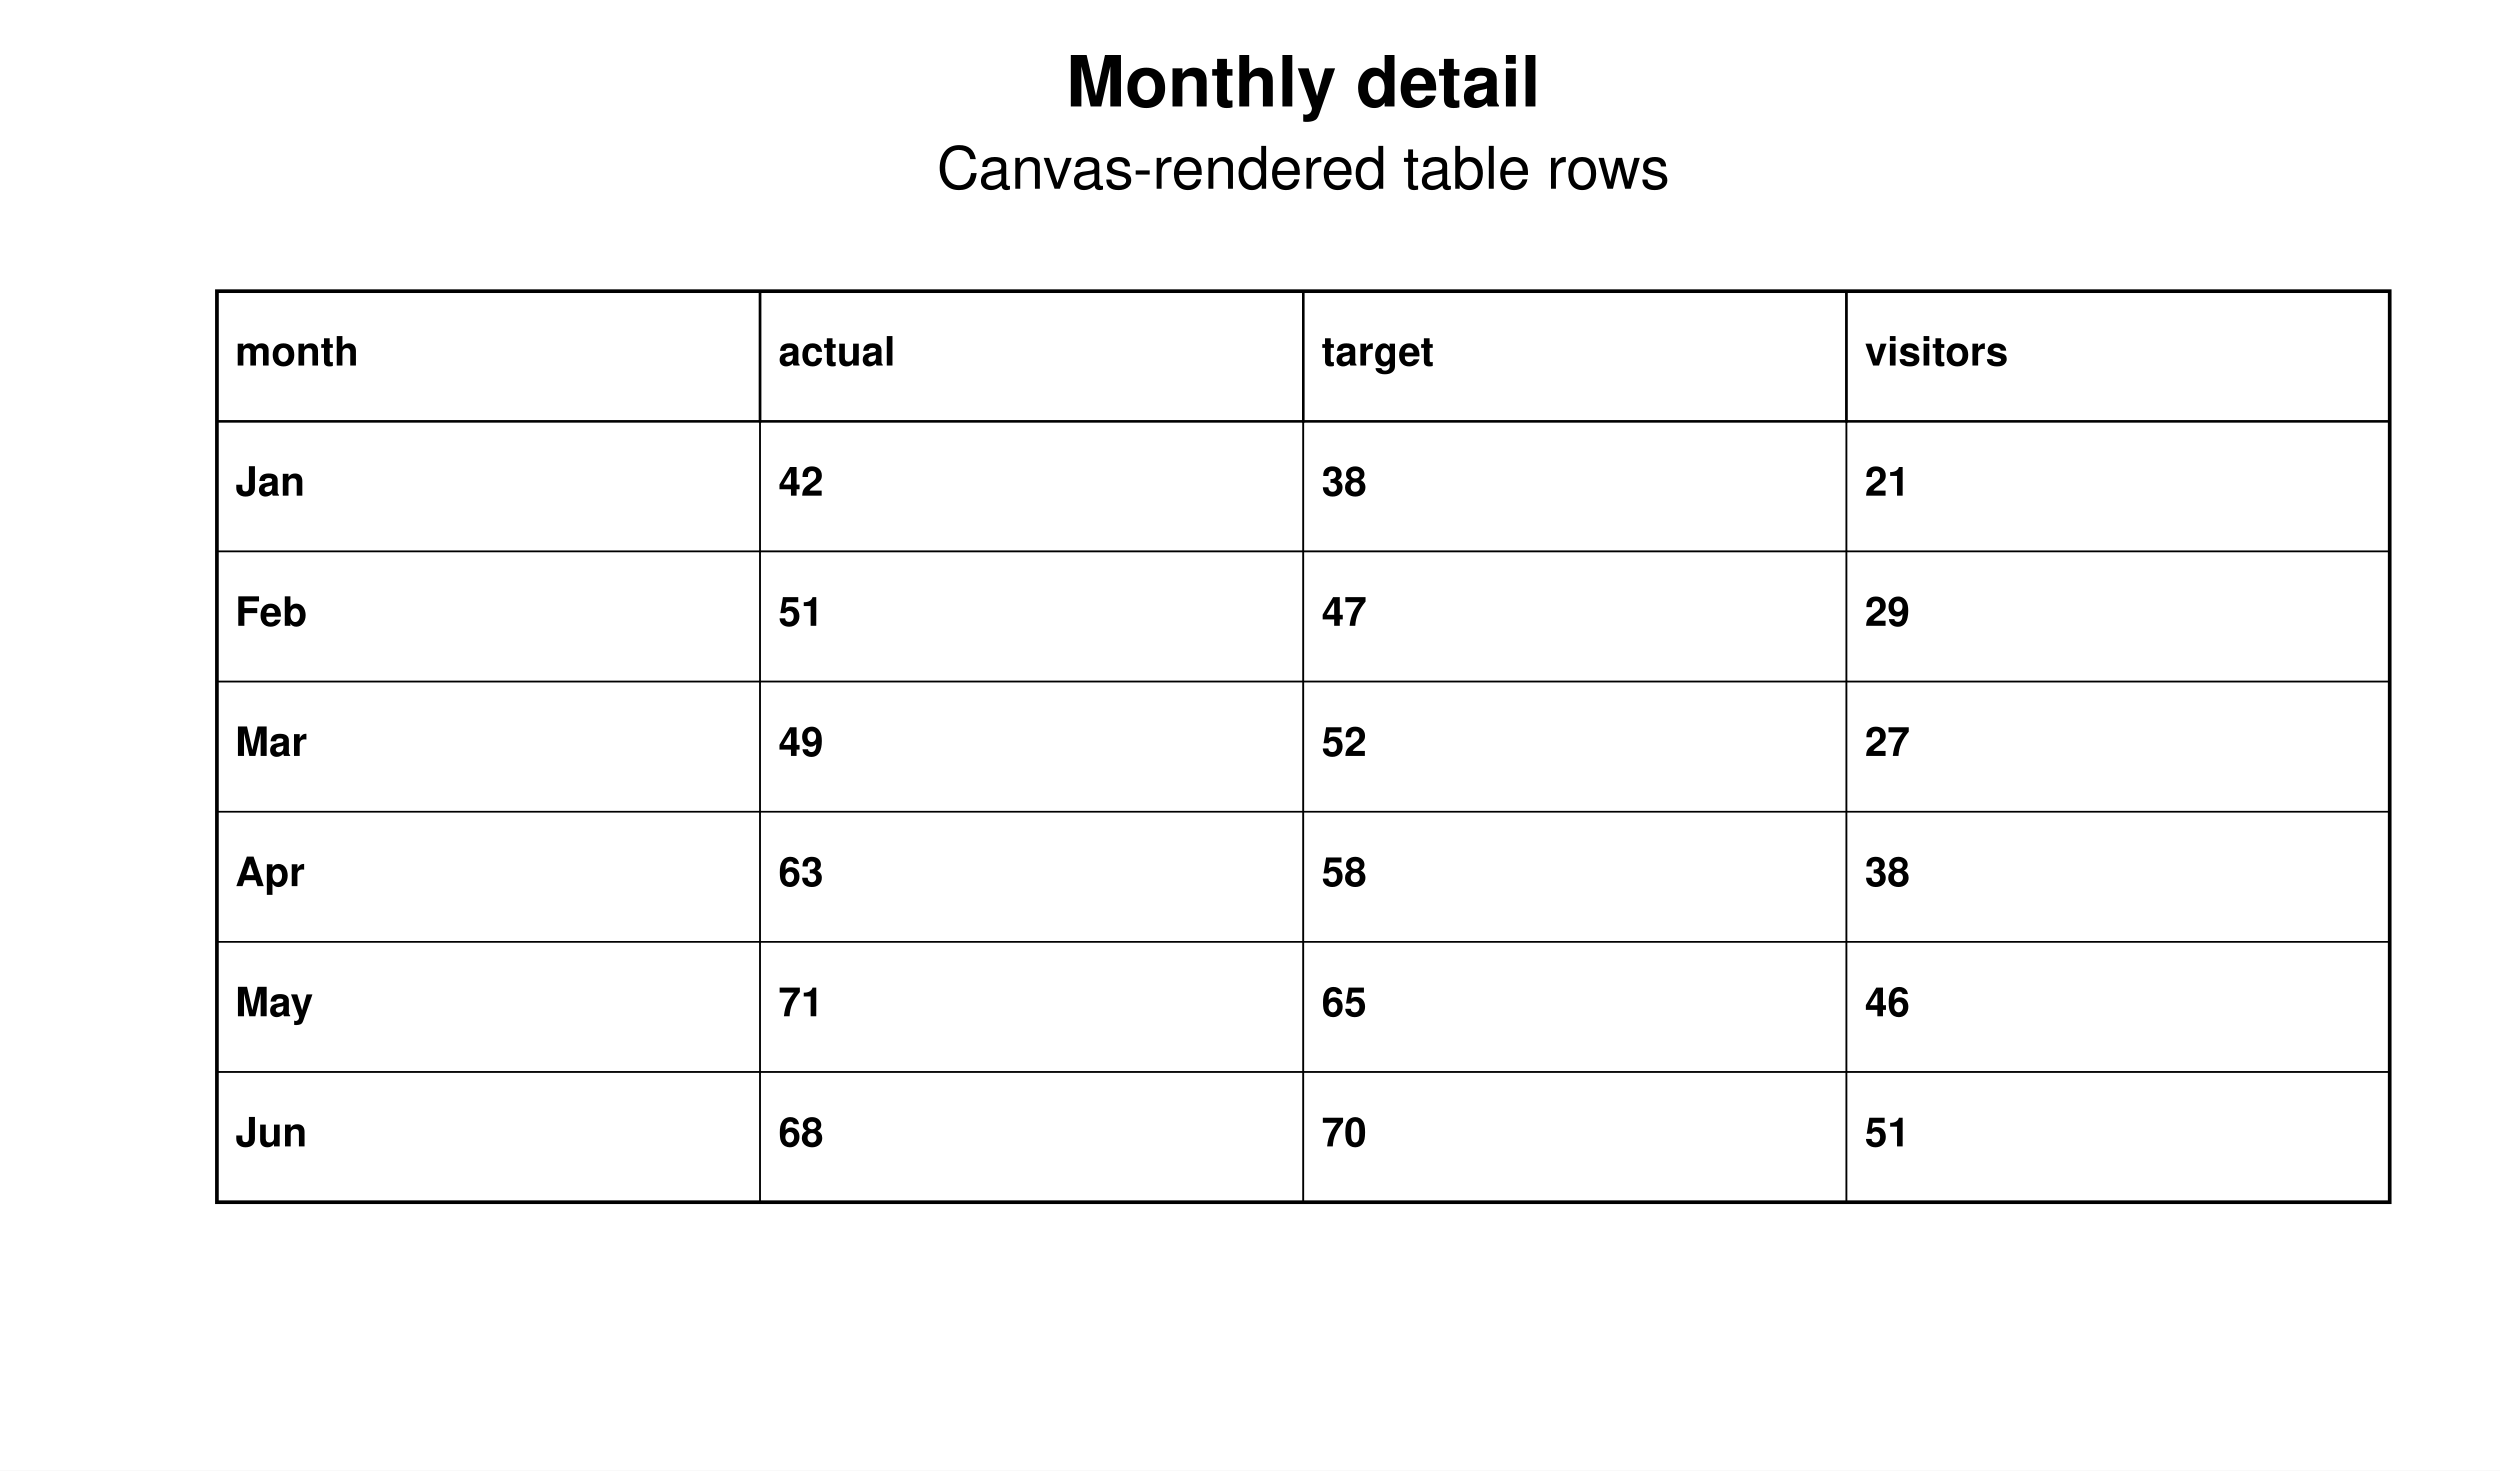
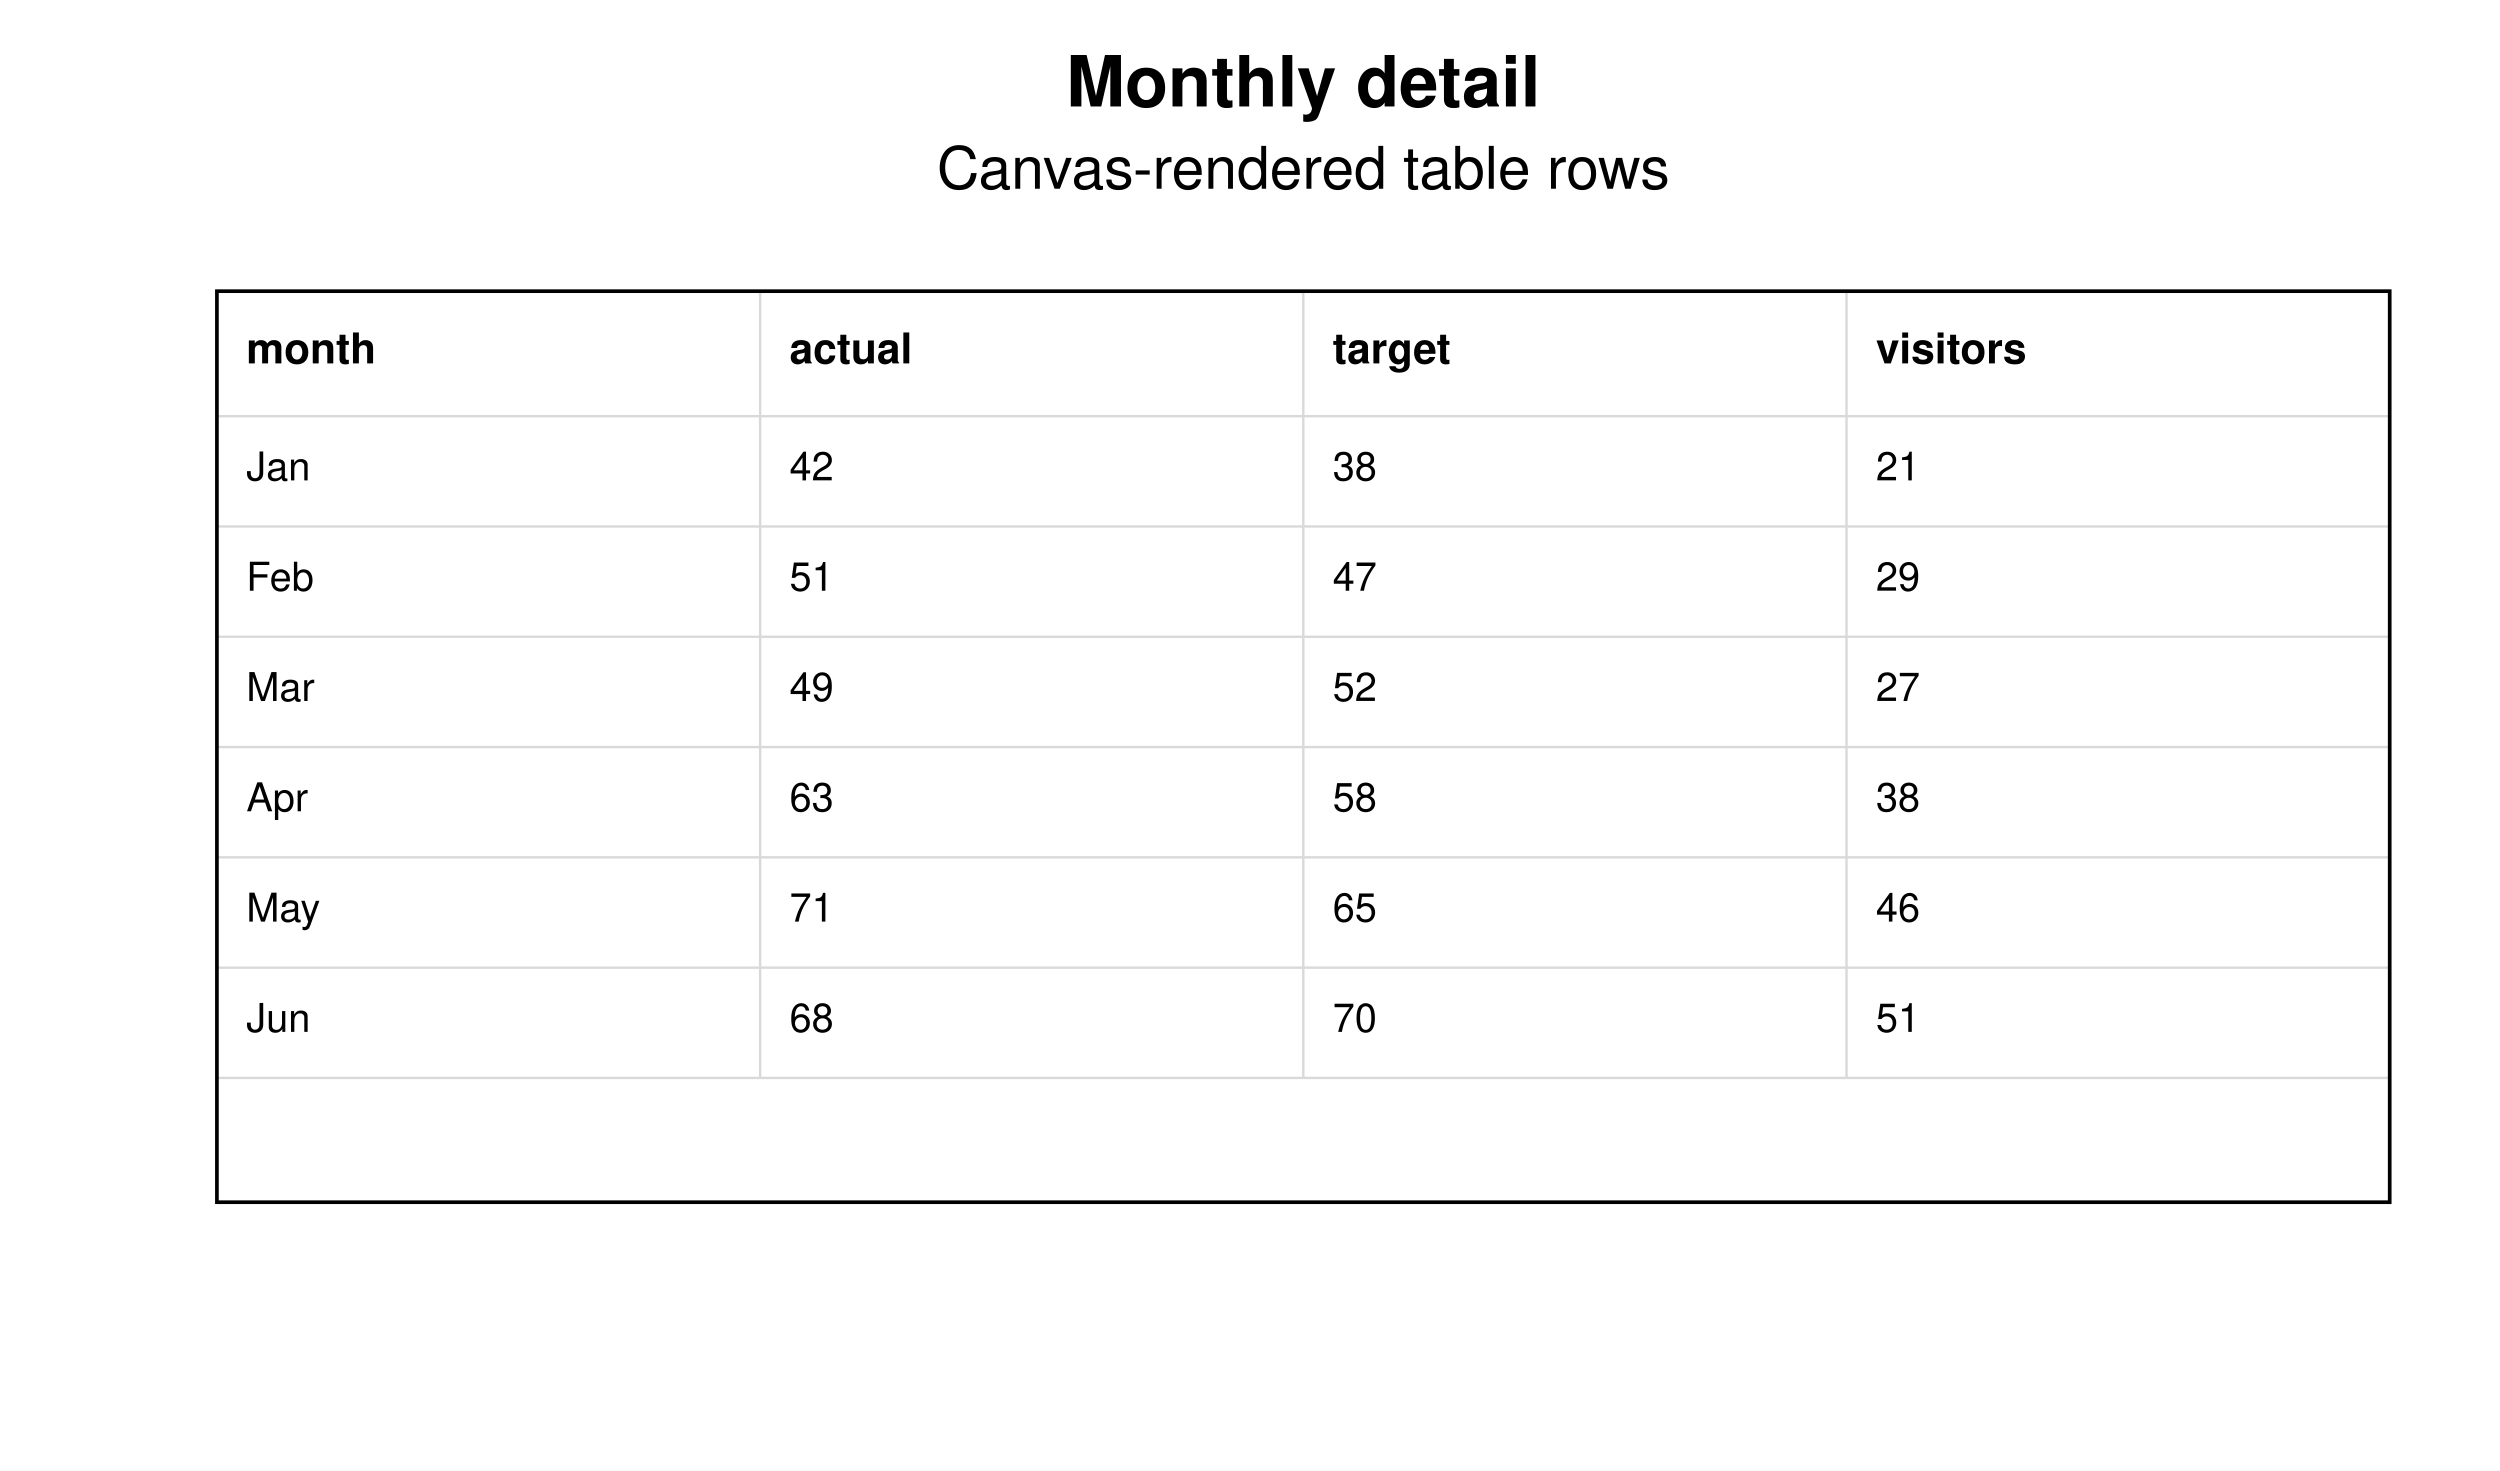
<svg xmlns="http://www.w3.org/2000/svg" width="680" height="400" viewBox="0 0 680 400" role="img" aria-labelledby="title description">
  <defs>
    <clipPath id="clip-1">
      <rect x="59" y="79.2" width="591" height="247.8" />
    </clipPath>
  </defs>
  <rect width="100%" height="100%" fill="#FFFFFF" />
  <g data-scene-node="scene:root">
    <rect data-scene-node="chart:panel" x="59" y="79.2" width="591" height="247.8" rx="0" fill="#FFFFFF" />
    <g data-scene-node="layer-0:group" clip-path="url(#clip-1)">
-       <rect data-scene-node="layer-0:table-cell:0:0" x="59" y="114.6" width="147.75" height="35.4" rx="0" fill="#FFFFFF" stroke="#000000" stroke-width="0.45" />
-       <rect data-scene-node="layer-0:table-cell:0:1" x="206.75" y="114.6" width="147.75" height="35.4" rx="0" fill="#FFFFFF" stroke="#000000" stroke-width="0.45" />
-       <rect data-scene-node="layer-0:table-cell:0:2" x="354.5" y="114.6" width="147.75" height="35.4" rx="0" fill="#FFFFFF" stroke="#000000" stroke-width="0.45" />
-       <rect data-scene-node="layer-0:table-cell:0:3" x="502.25" y="114.6" width="147.75" height="35.4" rx="0" fill="#FFFFFF" stroke="#000000" stroke-width="0.45" />
-       <rect data-scene-node="layer-0:table-cell:1:0" x="59" y="150" width="147.75" height="35.4" rx="0" fill="#FFFFFF" stroke="#000000" stroke-width="0.45" />
-       <rect data-scene-node="layer-0:table-cell:1:1" x="206.75" y="150" width="147.75" height="35.4" rx="0" fill="#FFFFFF" stroke="#000000" stroke-width="0.45" />
-       <rect data-scene-node="layer-0:table-cell:1:2" x="354.5" y="150" width="147.75" height="35.4" rx="0" fill="#FFFFFF" stroke="#000000" stroke-width="0.45" />
-       <rect data-scene-node="layer-0:table-cell:1:3" x="502.25" y="150" width="147.75" height="35.4" rx="0" fill="#FFFFFF" stroke="#000000" stroke-width="0.45" />
-       <rect data-scene-node="layer-0:table-cell:2:0" x="59" y="185.4" width="147.75" height="35.4" rx="0" fill="#FFFFFF" stroke="#000000" stroke-width="0.45" />
-       <rect data-scene-node="layer-0:table-cell:2:1" x="206.75" y="185.4" width="147.75" height="35.4" rx="0" fill="#FFFFFF" stroke="#000000" stroke-width="0.45" />
-       <rect data-scene-node="layer-0:table-cell:2:2" x="354.5" y="185.4" width="147.75" height="35.4" rx="0" fill="#FFFFFF" stroke="#000000" stroke-width="0.45" />
-       <rect data-scene-node="layer-0:table-cell:2:3" x="502.25" y="185.4" width="147.75" height="35.4" rx="0" fill="#FFFFFF" stroke="#000000" stroke-width="0.45" />
-       <rect data-scene-node="layer-0:table-cell:3:0" x="59" y="220.8" width="147.75" height="35.4" rx="0" fill="#FFFFFF" stroke="#000000" stroke-width="0.45" />
-       <rect data-scene-node="layer-0:table-cell:3:1" x="206.75" y="220.8" width="147.75" height="35.4" rx="0" fill="#FFFFFF" stroke="#000000" stroke-width="0.45" />
-       <rect data-scene-node="layer-0:table-cell:3:2" x="354.5" y="220.8" width="147.75" height="35.4" rx="0" fill="#FFFFFF" stroke="#000000" stroke-width="0.45" />
-       <rect data-scene-node="layer-0:table-cell:3:3" x="502.25" y="220.8" width="147.75" height="35.4" rx="0" fill="#FFFFFF" stroke="#000000" stroke-width="0.45" />
-       <rect data-scene-node="layer-0:table-cell:4:0" x="59" y="256.2" width="147.75" height="35.4" rx="0" fill="#FFFFFF" stroke="#000000" stroke-width="0.45" />
-       <rect data-scene-node="layer-0:table-cell:4:1" x="206.75" y="256.2" width="147.75" height="35.4" rx="0" fill="#FFFFFF" stroke="#000000" stroke-width="0.45" />
-       <rect data-scene-node="layer-0:table-cell:4:2" x="354.5" y="256.2" width="147.75" height="35.4" rx="0" fill="#FFFFFF" stroke="#000000" stroke-width="0.45" />
-       <rect data-scene-node="layer-0:table-cell:4:3" x="502.25" y="256.2" width="147.75" height="35.4" rx="0" fill="#FFFFFF" stroke="#000000" stroke-width="0.45" />
-       <rect data-scene-node="layer-0:table-cell:5:0" x="59" y="291.6" width="147.75" height="35.4" rx="0" fill="#FFFFFF" stroke="#000000" stroke-width="0.45" />
-       <rect data-scene-node="layer-0:table-cell:5:1" x="206.75" y="291.6" width="147.75" height="35.4" rx="0" fill="#FFFFFF" stroke="#000000" stroke-width="0.45" />
-       <rect data-scene-node="layer-0:table-cell:5:2" x="354.5" y="291.6" width="147.75" height="35.4" rx="0" fill="#FFFFFF" stroke="#000000" stroke-width="0.45" />
-       <rect data-scene-node="layer-0:table-cell:5:3" x="502.25" y="291.6" width="147.75" height="35.4" rx="0" fill="#FFFFFF" stroke="#000000" stroke-width="0.45" />
-       <rect data-scene-node="layer-0:table-header:0" x="59" y="79.2" width="147.75" height="35.4" rx="0" fill="#FFFFFF" stroke="#000000" stroke-width="0.7" />
-       <rect data-scene-node="layer-0:table-header:1" x="206.75" y="79.2" width="147.75" height="35.4" rx="0" fill="#FFFFFF" stroke="#000000" stroke-width="0.7" />
-       <rect data-scene-node="layer-0:table-header:2" x="354.5" y="79.2" width="147.75" height="35.4" rx="0" fill="#FFFFFF" stroke="#000000" stroke-width="0.7" />
-       <rect data-scene-node="layer-0:table-header:3" x="502.25" y="79.2" width="147.75" height="35.4" rx="0" fill="#FFFFFF" stroke="#000000" stroke-width="0.7" />
-       <text data-scene-node="layer-0:table-cell-label:0:0" x="64" y="132.3" fill="#000000" font-family="Helvetica, Arial, sans-serif" font-size="11" font-weight="600" text-anchor="start" dominant-baseline="central">Jan</text>
-       <text data-scene-node="layer-0:table-cell-label:0:1" x="211.75" y="132.3" fill="#000000" font-family="Helvetica, Arial, sans-serif" font-size="11" font-weight="600" text-anchor="start" dominant-baseline="central">42</text>
-       <text data-scene-node="layer-0:table-cell-label:0:2" x="359.5" y="132.3" fill="#000000" font-family="Helvetica, Arial, sans-serif" font-size="11" font-weight="600" text-anchor="start" dominant-baseline="central">38</text>
-       <text data-scene-node="layer-0:table-cell-label:0:3" x="507.25" y="132.3" fill="#000000" font-family="Helvetica, Arial, sans-serif" font-size="11" font-weight="600" text-anchor="start" dominant-baseline="central">21</text>
-       <text data-scene-node="layer-0:table-cell-label:1:0" x="64" y="167.7" fill="#000000" font-family="Helvetica, Arial, sans-serif" font-size="11" font-weight="600" text-anchor="start" dominant-baseline="central">Feb</text>
-       <text data-scene-node="layer-0:table-cell-label:1:1" x="211.75" y="167.7" fill="#000000" font-family="Helvetica, Arial, sans-serif" font-size="11" font-weight="600" text-anchor="start" dominant-baseline="central">51</text>
-       <text data-scene-node="layer-0:table-cell-label:1:2" x="359.5" y="167.7" fill="#000000" font-family="Helvetica, Arial, sans-serif" font-size="11" font-weight="600" text-anchor="start" dominant-baseline="central">47</text>
-       <text data-scene-node="layer-0:table-cell-label:1:3" x="507.25" y="167.7" fill="#000000" font-family="Helvetica, Arial, sans-serif" font-size="11" font-weight="600" text-anchor="start" dominant-baseline="central">29</text>
-       <text data-scene-node="layer-0:table-cell-label:2:0" x="64" y="203.1" fill="#000000" font-family="Helvetica, Arial, sans-serif" font-size="11" font-weight="600" text-anchor="start" dominant-baseline="central">Mar</text>
-       <text data-scene-node="layer-0:table-cell-label:2:1" x="211.75" y="203.1" fill="#000000" font-family="Helvetica, Arial, sans-serif" font-size="11" font-weight="600" text-anchor="start" dominant-baseline="central">49</text>
-       <text data-scene-node="layer-0:table-cell-label:2:2" x="359.5" y="203.1" fill="#000000" font-family="Helvetica, Arial, sans-serif" font-size="11" font-weight="600" text-anchor="start" dominant-baseline="central">52</text>
-       <text data-scene-node="layer-0:table-cell-label:2:3" x="507.25" y="203.1" fill="#000000" font-family="Helvetica, Arial, sans-serif" font-size="11" font-weight="600" text-anchor="start" dominant-baseline="central">27</text>
-       <text data-scene-node="layer-0:table-cell-label:3:0" x="64" y="238.5" fill="#000000" font-family="Helvetica, Arial, sans-serif" font-size="11" font-weight="600" text-anchor="start" dominant-baseline="central">Apr</text>
-       <text data-scene-node="layer-0:table-cell-label:3:1" x="211.75" y="238.5" fill="#000000" font-family="Helvetica, Arial, sans-serif" font-size="11" font-weight="600" text-anchor="start" dominant-baseline="central">63</text>
-       <text data-scene-node="layer-0:table-cell-label:3:2" x="359.5" y="238.5" fill="#000000" font-family="Helvetica, Arial, sans-serif" font-size="11" font-weight="600" text-anchor="start" dominant-baseline="central">58</text>
-       <text data-scene-node="layer-0:table-cell-label:3:3" x="507.25" y="238.5" fill="#000000" font-family="Helvetica, Arial, sans-serif" font-size="11" font-weight="600" text-anchor="start" dominant-baseline="central">38</text>
-       <text data-scene-node="layer-0:table-cell-label:4:0" x="64" y="273.9" fill="#000000" font-family="Helvetica, Arial, sans-serif" font-size="11" font-weight="600" text-anchor="start" dominant-baseline="central">May</text>
-       <text data-scene-node="layer-0:table-cell-label:4:1" x="211.75" y="273.9" fill="#000000" font-family="Helvetica, Arial, sans-serif" font-size="11" font-weight="600" text-anchor="start" dominant-baseline="central">71</text>
-       <text data-scene-node="layer-0:table-cell-label:4:2" x="359.5" y="273.9" fill="#000000" font-family="Helvetica, Arial, sans-serif" font-size="11" font-weight="600" text-anchor="start" dominant-baseline="central">65</text>
-       <text data-scene-node="layer-0:table-cell-label:4:3" x="507.25" y="273.9" fill="#000000" font-family="Helvetica, Arial, sans-serif" font-size="11" font-weight="600" text-anchor="start" dominant-baseline="central">46</text>
-       <text data-scene-node="layer-0:table-cell-label:5:0" x="64" y="309.3" fill="#000000" font-family="Helvetica, Arial, sans-serif" font-size="11" font-weight="600" text-anchor="start" dominant-baseline="central">Jun</text>
-       <text data-scene-node="layer-0:table-cell-label:5:1" x="211.75" y="309.3" fill="#000000" font-family="Helvetica, Arial, sans-serif" font-size="11" font-weight="600" text-anchor="start" dominant-baseline="central">68</text>
-       <text data-scene-node="layer-0:table-cell-label:5:2" x="359.5" y="309.3" fill="#000000" font-family="Helvetica, Arial, sans-serif" font-size="11" font-weight="600" text-anchor="start" dominant-baseline="central">70</text>
-       <text data-scene-node="layer-0:table-cell-label:5:3" x="507.25" y="309.3" fill="#000000" font-family="Helvetica, Arial, sans-serif" font-size="11" font-weight="600" text-anchor="start" dominant-baseline="central">51</text>
-       <text data-scene-node="layer-0:table-header-label:0" x="64" y="96.9" fill="#000000" font-family="Helvetica, Arial, sans-serif" font-size="11" font-weight="700" text-anchor="start" dominant-baseline="central">month</text>
-       <text data-scene-node="layer-0:table-header-label:1" x="211.75" y="96.9" fill="#000000" font-family="Helvetica, Arial, sans-serif" font-size="11" font-weight="700" text-anchor="start" dominant-baseline="central">actual</text>
-       <text data-scene-node="layer-0:table-header-label:2" x="359.5" y="96.9" fill="#000000" font-family="Helvetica, Arial, sans-serif" font-size="11" font-weight="700" text-anchor="start" dominant-baseline="central">target</text>
-       <text data-scene-node="layer-0:table-header-label:3" x="507.25" y="96.9" fill="#000000" font-family="Helvetica, Arial, sans-serif" font-size="11" font-weight="700" text-anchor="start" dominant-baseline="central">visitors</text>
+       <rect data-scene-node="layer-0:table-cell:0:0" x="59" y="113.2" width="147.75" height="30" rx="0" fill="#FFFFFF" />
+       <rect data-scene-node="layer-0:table-cell:0:1" x="206.75" y="113.2" width="147.75" height="30" rx="0" fill="#FFFFFF" />
+       <rect data-scene-node="layer-0:table-cell:0:2" x="354.5" y="113.2" width="147.75" height="30" rx="0" fill="#FFFFFF" />
+       <rect data-scene-node="layer-0:table-cell:0:3" x="502.25" y="113.2" width="147.75" height="30" rx="0" fill="#FFFFFF" />
+       <rect data-scene-node="layer-0:table-cell:1:0" x="59" y="143.2" width="147.75" height="30" rx="0" fill="#FFFFFF" />
+       <rect data-scene-node="layer-0:table-cell:1:1" x="206.75" y="143.2" width="147.75" height="30" rx="0" fill="#FFFFFF" />
+       <rect data-scene-node="layer-0:table-cell:1:2" x="354.5" y="143.2" width="147.75" height="30" rx="0" fill="#FFFFFF" />
+       <rect data-scene-node="layer-0:table-cell:1:3" x="502.25" y="143.2" width="147.75" height="30" rx="0" fill="#FFFFFF" />
+       <rect data-scene-node="layer-0:table-cell:2:0" x="59" y="173.2" width="147.75" height="30" rx="0" fill="#FFFFFF" />
+       <rect data-scene-node="layer-0:table-cell:2:1" x="206.75" y="173.2" width="147.75" height="30" rx="0" fill="#FFFFFF" />
+       <rect data-scene-node="layer-0:table-cell:2:2" x="354.5" y="173.2" width="147.75" height="30" rx="0" fill="#FFFFFF" />
+       <rect data-scene-node="layer-0:table-cell:2:3" x="502.25" y="173.2" width="147.75" height="30" rx="0" fill="#FFFFFF" />
+       <rect data-scene-node="layer-0:table-cell:3:0" x="59" y="203.2" width="147.75" height="30" rx="0" fill="#FFFFFF" />
+       <rect data-scene-node="layer-0:table-cell:3:1" x="206.75" y="203.2" width="147.75" height="30" rx="0" fill="#FFFFFF" />
+       <rect data-scene-node="layer-0:table-cell:3:2" x="354.5" y="203.2" width="147.75" height="30" rx="0" fill="#FFFFFF" />
+       <rect data-scene-node="layer-0:table-cell:3:3" x="502.25" y="203.2" width="147.75" height="30" rx="0" fill="#FFFFFF" />
+       <rect data-scene-node="layer-0:table-cell:4:0" x="59" y="233.2" width="147.75" height="30" rx="0" fill="#FFFFFF" />
+       <rect data-scene-node="layer-0:table-cell:4:1" x="206.75" y="233.2" width="147.75" height="30" rx="0" fill="#FFFFFF" />
+       <rect data-scene-node="layer-0:table-cell:4:2" x="354.5" y="233.2" width="147.75" height="30" rx="0" fill="#FFFFFF" />
+       <rect data-scene-node="layer-0:table-cell:4:3" x="502.25" y="233.2" width="147.75" height="30" rx="0" fill="#FFFFFF" />
+       <rect data-scene-node="layer-0:table-cell:5:0" x="59" y="263.2" width="147.75" height="30" rx="0" fill="#FFFFFF" />
+       <rect data-scene-node="layer-0:table-cell:5:1" x="206.75" y="263.2" width="147.75" height="30" rx="0" fill="#FFFFFF" />
+       <rect data-scene-node="layer-0:table-cell:5:2" x="354.5" y="263.2" width="147.75" height="30" rx="0" fill="#FFFFFF" />
+       <rect data-scene-node="layer-0:table-cell:5:3" x="502.25" y="263.2" width="147.75" height="30" rx="0" fill="#FFFFFF" />
+       <rect data-scene-node="layer-0:table-header:0" x="59" y="79.2" width="147.75" height="34" rx="0" fill="#FFFFFF" />
+       <rect data-scene-node="layer-0:table-header:1" x="206.75" y="79.2" width="147.75" height="34" rx="0" fill="#FFFFFF" />
+       <rect data-scene-node="layer-0:table-header:2" x="354.5" y="79.2" width="147.75" height="34" rx="0" fill="#FFFFFF" />
+       <rect data-scene-node="layer-0:table-header:3" x="502.25" y="79.2" width="147.75" height="34" rx="0" fill="#FFFFFF" />
+       <line data-scene-node="layer-0:table-grid-header:0:grid-top" x1="59" y1="79.2" x2="206.75" y2="79.2" fill="none" stroke="#D9D9D9" stroke-width="0.65" />
+       <line data-scene-node="layer-0:table-grid-header:0:grid-bottom" x1="59" y1="113.2" x2="206.75" y2="113.2" fill="none" stroke="#D9D9D9" stroke-width="0.65" />
+       <line data-scene-node="layer-0:table-grid-header:0:grid-left" x1="59" y1="79.2" x2="59" y2="113.2" fill="none" stroke="#D9D9D9" stroke-width="0.65" />
+       <line data-scene-node="layer-0:table-grid-header:0:grid-right" x1="206.75" y1="79.2" x2="206.75" y2="113.2" fill="none" stroke="#D9D9D9" stroke-width="0.65" />
+       <line data-scene-node="layer-0:table-grid-header:1:grid-top" x1="206.75" y1="79.2" x2="354.5" y2="79.2" fill="none" stroke="#D9D9D9" stroke-width="0.65" />
+       <line data-scene-node="layer-0:table-grid-header:1:grid-bottom" x1="206.75" y1="113.2" x2="354.5" y2="113.2" fill="none" stroke="#D9D9D9" stroke-width="0.65" />
+       <line data-scene-node="layer-0:table-grid-header:1:grid-right" x1="354.5" y1="79.2" x2="354.5" y2="113.2" fill="none" stroke="#D9D9D9" stroke-width="0.65" />
+       <line data-scene-node="layer-0:table-grid-header:2:grid-top" x1="354.5" y1="79.2" x2="502.25" y2="79.2" fill="none" stroke="#D9D9D9" stroke-width="0.65" />
+       <line data-scene-node="layer-0:table-grid-header:2:grid-bottom" x1="354.5" y1="113.2" x2="502.25" y2="113.2" fill="none" stroke="#D9D9D9" stroke-width="0.65" />
+       <line data-scene-node="layer-0:table-grid-header:2:grid-right" x1="502.25" y1="79.2" x2="502.25" y2="113.2" fill="none" stroke="#D9D9D9" stroke-width="0.65" />
+       <line data-scene-node="layer-0:table-grid-header:3:grid-top" x1="502.25" y1="79.2" x2="650" y2="79.2" fill="none" stroke="#D9D9D9" stroke-width="0.65" />
+       <line data-scene-node="layer-0:table-grid-header:3:grid-bottom" x1="502.25" y1="113.2" x2="650" y2="113.2" fill="none" stroke="#D9D9D9" stroke-width="0.65" />
+       <line data-scene-node="layer-0:table-grid-header:3:grid-right" x1="650" y1="79.2" x2="650" y2="113.2" fill="none" stroke="#D9D9D9" stroke-width="0.65" />
+       <line data-scene-node="layer-0:table-grid-cell:0:0:grid-bottom" x1="59" y1="143.2" x2="206.75" y2="143.2" fill="none" stroke="#D9D9D9" stroke-width="0.65" />
+       <line data-scene-node="layer-0:table-grid-cell:0:0:grid-left" x1="59" y1="113.2" x2="59" y2="143.2" fill="none" stroke="#D9D9D9" stroke-width="0.65" />
+       <line data-scene-node="layer-0:table-grid-cell:0:0:grid-right" x1="206.75" y1="113.2" x2="206.75" y2="143.2" fill="none" stroke="#D9D9D9" stroke-width="0.65" />
+       <line data-scene-node="layer-0:table-grid-cell:0:1:grid-bottom" x1="206.75" y1="143.2" x2="354.5" y2="143.2" fill="none" stroke="#D9D9D9" stroke-width="0.65" />
+       <line data-scene-node="layer-0:table-grid-cell:0:1:grid-right" x1="354.5" y1="113.2" x2="354.5" y2="143.2" fill="none" stroke="#D9D9D9" stroke-width="0.65" />
+       <line data-scene-node="layer-0:table-grid-cell:0:2:grid-bottom" x1="354.5" y1="143.2" x2="502.25" y2="143.2" fill="none" stroke="#D9D9D9" stroke-width="0.65" />
+       <line data-scene-node="layer-0:table-grid-cell:0:2:grid-right" x1="502.25" y1="113.2" x2="502.25" y2="143.2" fill="none" stroke="#D9D9D9" stroke-width="0.65" />
+       <line data-scene-node="layer-0:table-grid-cell:0:3:grid-bottom" x1="502.25" y1="143.2" x2="650" y2="143.2" fill="none" stroke="#D9D9D9" stroke-width="0.65" />
+       <line data-scene-node="layer-0:table-grid-cell:0:3:grid-right" x1="650" y1="113.2" x2="650" y2="143.2" fill="none" stroke="#D9D9D9" stroke-width="0.65" />
+       <line data-scene-node="layer-0:table-grid-cell:1:0:grid-bottom" x1="59" y1="173.2" x2="206.75" y2="173.2" fill="none" stroke="#D9D9D9" stroke-width="0.65" />
+       <line data-scene-node="layer-0:table-grid-cell:1:0:grid-left" x1="59" y1="143.2" x2="59" y2="173.2" fill="none" stroke="#D9D9D9" stroke-width="0.65" />
+       <line data-scene-node="layer-0:table-grid-cell:1:0:grid-right" x1="206.75" y1="143.2" x2="206.75" y2="173.2" fill="none" stroke="#D9D9D9" stroke-width="0.65" />
+       <line data-scene-node="layer-0:table-grid-cell:1:1:grid-bottom" x1="206.75" y1="173.2" x2="354.5" y2="173.2" fill="none" stroke="#D9D9D9" stroke-width="0.65" />
+       <line data-scene-node="layer-0:table-grid-cell:1:1:grid-right" x1="354.5" y1="143.2" x2="354.5" y2="173.2" fill="none" stroke="#D9D9D9" stroke-width="0.65" />
+       <line data-scene-node="layer-0:table-grid-cell:1:2:grid-bottom" x1="354.5" y1="173.2" x2="502.25" y2="173.2" fill="none" stroke="#D9D9D9" stroke-width="0.65" />
+       <line data-scene-node="layer-0:table-grid-cell:1:2:grid-right" x1="502.25" y1="143.2" x2="502.25" y2="173.2" fill="none" stroke="#D9D9D9" stroke-width="0.65" />
+       <line data-scene-node="layer-0:table-grid-cell:1:3:grid-bottom" x1="502.25" y1="173.2" x2="650" y2="173.2" fill="none" stroke="#D9D9D9" stroke-width="0.65" />
+       <line data-scene-node="layer-0:table-grid-cell:1:3:grid-right" x1="650" y1="143.2" x2="650" y2="173.2" fill="none" stroke="#D9D9D9" stroke-width="0.65" />
+       <line data-scene-node="layer-0:table-grid-cell:2:0:grid-bottom" x1="59" y1="203.2" x2="206.75" y2="203.2" fill="none" stroke="#D9D9D9" stroke-width="0.65" />
+       <line data-scene-node="layer-0:table-grid-cell:2:0:grid-left" x1="59" y1="173.2" x2="59" y2="203.2" fill="none" stroke="#D9D9D9" stroke-width="0.65" />
+       <line data-scene-node="layer-0:table-grid-cell:2:0:grid-right" x1="206.75" y1="173.2" x2="206.75" y2="203.2" fill="none" stroke="#D9D9D9" stroke-width="0.65" />
+       <line data-scene-node="layer-0:table-grid-cell:2:1:grid-bottom" x1="206.75" y1="203.2" x2="354.5" y2="203.2" fill="none" stroke="#D9D9D9" stroke-width="0.65" />
+       <line data-scene-node="layer-0:table-grid-cell:2:1:grid-right" x1="354.5" y1="173.2" x2="354.5" y2="203.2" fill="none" stroke="#D9D9D9" stroke-width="0.65" />
+       <line data-scene-node="layer-0:table-grid-cell:2:2:grid-bottom" x1="354.5" y1="203.2" x2="502.25" y2="203.2" fill="none" stroke="#D9D9D9" stroke-width="0.65" />
+       <line data-scene-node="layer-0:table-grid-cell:2:2:grid-right" x1="502.25" y1="173.2" x2="502.25" y2="203.2" fill="none" stroke="#D9D9D9" stroke-width="0.65" />
+       <line data-scene-node="layer-0:table-grid-cell:2:3:grid-bottom" x1="502.25" y1="203.2" x2="650" y2="203.2" fill="none" stroke="#D9D9D9" stroke-width="0.65" />
+       <line data-scene-node="layer-0:table-grid-cell:2:3:grid-right" x1="650" y1="173.2" x2="650" y2="203.2" fill="none" stroke="#D9D9D9" stroke-width="0.65" />
+       <line data-scene-node="layer-0:table-grid-cell:3:0:grid-bottom" x1="59" y1="233.2" x2="206.75" y2="233.2" fill="none" stroke="#D9D9D9" stroke-width="0.65" />
+       <line data-scene-node="layer-0:table-grid-cell:3:0:grid-left" x1="59" y1="203.2" x2="59" y2="233.2" fill="none" stroke="#D9D9D9" stroke-width="0.65" />
+       <line data-scene-node="layer-0:table-grid-cell:3:0:grid-right" x1="206.75" y1="203.2" x2="206.75" y2="233.2" fill="none" stroke="#D9D9D9" stroke-width="0.65" />
+       <line data-scene-node="layer-0:table-grid-cell:3:1:grid-bottom" x1="206.75" y1="233.2" x2="354.5" y2="233.2" fill="none" stroke="#D9D9D9" stroke-width="0.65" />
+       <line data-scene-node="layer-0:table-grid-cell:3:1:grid-right" x1="354.5" y1="203.2" x2="354.5" y2="233.2" fill="none" stroke="#D9D9D9" stroke-width="0.65" />
+       <line data-scene-node="layer-0:table-grid-cell:3:2:grid-bottom" x1="354.5" y1="233.2" x2="502.25" y2="233.2" fill="none" stroke="#D9D9D9" stroke-width="0.65" />
+       <line data-scene-node="layer-0:table-grid-cell:3:2:grid-right" x1="502.25" y1="203.2" x2="502.25" y2="233.2" fill="none" stroke="#D9D9D9" stroke-width="0.65" />
+       <line data-scene-node="layer-0:table-grid-cell:3:3:grid-bottom" x1="502.25" y1="233.2" x2="650" y2="233.2" fill="none" stroke="#D9D9D9" stroke-width="0.65" />
+       <line data-scene-node="layer-0:table-grid-cell:3:3:grid-right" x1="650" y1="203.2" x2="650" y2="233.2" fill="none" stroke="#D9D9D9" stroke-width="0.65" />
+       <line data-scene-node="layer-0:table-grid-cell:4:0:grid-bottom" x1="59" y1="263.2" x2="206.75" y2="263.2" fill="none" stroke="#D9D9D9" stroke-width="0.65" />
+       <line data-scene-node="layer-0:table-grid-cell:4:0:grid-left" x1="59" y1="233.2" x2="59" y2="263.2" fill="none" stroke="#D9D9D9" stroke-width="0.65" />
+       <line data-scene-node="layer-0:table-grid-cell:4:0:grid-right" x1="206.75" y1="233.2" x2="206.75" y2="263.2" fill="none" stroke="#D9D9D9" stroke-width="0.65" />
+       <line data-scene-node="layer-0:table-grid-cell:4:1:grid-bottom" x1="206.75" y1="263.2" x2="354.5" y2="263.2" fill="none" stroke="#D9D9D9" stroke-width="0.65" />
+       <line data-scene-node="layer-0:table-grid-cell:4:1:grid-right" x1="354.5" y1="233.2" x2="354.5" y2="263.2" fill="none" stroke="#D9D9D9" stroke-width="0.65" />
+       <line data-scene-node="layer-0:table-grid-cell:4:2:grid-bottom" x1="354.5" y1="263.2" x2="502.25" y2="263.2" fill="none" stroke="#D9D9D9" stroke-width="0.65" />
+       <line data-scene-node="layer-0:table-grid-cell:4:2:grid-right" x1="502.25" y1="233.2" x2="502.25" y2="263.2" fill="none" stroke="#D9D9D9" stroke-width="0.65" />
+       <line data-scene-node="layer-0:table-grid-cell:4:3:grid-bottom" x1="502.25" y1="263.2" x2="650" y2="263.2" fill="none" stroke="#D9D9D9" stroke-width="0.65" />
+       <line data-scene-node="layer-0:table-grid-cell:4:3:grid-right" x1="650" y1="233.2" x2="650" y2="263.2" fill="none" stroke="#D9D9D9" stroke-width="0.65" />
+       <line data-scene-node="layer-0:table-grid-cell:5:0:grid-bottom" x1="59" y1="293.2" x2="206.75" y2="293.2" fill="none" stroke="#D9D9D9" stroke-width="0.65" />
+       <line data-scene-node="layer-0:table-grid-cell:5:0:grid-left" x1="59" y1="263.2" x2="59" y2="293.2" fill="none" stroke="#D9D9D9" stroke-width="0.65" />
+       <line data-scene-node="layer-0:table-grid-cell:5:0:grid-right" x1="206.75" y1="263.2" x2="206.75" y2="293.2" fill="none" stroke="#D9D9D9" stroke-width="0.65" />
+       <line data-scene-node="layer-0:table-grid-cell:5:1:grid-bottom" x1="206.75" y1="293.2" x2="354.5" y2="293.2" fill="none" stroke="#D9D9D9" stroke-width="0.65" />
+       <line data-scene-node="layer-0:table-grid-cell:5:1:grid-right" x1="354.5" y1="263.2" x2="354.5" y2="293.2" fill="none" stroke="#D9D9D9" stroke-width="0.65" />
+       <line data-scene-node="layer-0:table-grid-cell:5:2:grid-bottom" x1="354.5" y1="293.2" x2="502.25" y2="293.2" fill="none" stroke="#D9D9D9" stroke-width="0.65" />
+       <line data-scene-node="layer-0:table-grid-cell:5:2:grid-right" x1="502.25" y1="263.2" x2="502.25" y2="293.2" fill="none" stroke="#D9D9D9" stroke-width="0.65" />
+       <line data-scene-node="layer-0:table-grid-cell:5:3:grid-bottom" x1="502.25" y1="293.2" x2="650" y2="293.2" fill="none" stroke="#D9D9D9" stroke-width="0.65" />
+       <line data-scene-node="layer-0:table-grid-cell:5:3:grid-right" x1="650" y1="263.2" x2="650" y2="293.2" fill="none" stroke="#D9D9D9" stroke-width="0.65" />
+       <text data-scene-node="layer-0:table-cell-label:0:0" x="67" y="128.2" fill="#000000" font-family="Helvetica, Arial, sans-serif" font-size="10.8" font-weight="500" text-anchor="start" dominant-baseline="central">Jan</text>
+       <text data-scene-node="layer-0:table-cell-label:0:1" x="214.75" y="128.2" fill="#000000" font-family="Helvetica, Arial, sans-serif" font-size="10.8" font-weight="500" text-anchor="start" dominant-baseline="central">42</text>
+       <text data-scene-node="layer-0:table-cell-label:0:2" x="362.5" y="128.2" fill="#000000" font-family="Helvetica, Arial, sans-serif" font-size="10.8" font-weight="500" text-anchor="start" dominant-baseline="central">38</text>
+       <text data-scene-node="layer-0:table-cell-label:0:3" x="510.25" y="128.2" fill="#000000" font-family="Helvetica, Arial, sans-serif" font-size="10.8" font-weight="500" text-anchor="start" dominant-baseline="central">21</text>
+       <text data-scene-node="layer-0:table-cell-label:1:0" x="67" y="158.2" fill="#000000" font-family="Helvetica, Arial, sans-serif" font-size="10.8" font-weight="500" text-anchor="start" dominant-baseline="central">Feb</text>
+       <text data-scene-node="layer-0:table-cell-label:1:1" x="214.75" y="158.2" fill="#000000" font-family="Helvetica, Arial, sans-serif" font-size="10.8" font-weight="500" text-anchor="start" dominant-baseline="central">51</text>
+       <text data-scene-node="layer-0:table-cell-label:1:2" x="362.5" y="158.2" fill="#000000" font-family="Helvetica, Arial, sans-serif" font-size="10.8" font-weight="500" text-anchor="start" dominant-baseline="central">47</text>
+       <text data-scene-node="layer-0:table-cell-label:1:3" x="510.25" y="158.2" fill="#000000" font-family="Helvetica, Arial, sans-serif" font-size="10.8" font-weight="500" text-anchor="start" dominant-baseline="central">29</text>
+       <text data-scene-node="layer-0:table-cell-label:2:0" x="67" y="188.2" fill="#000000" font-family="Helvetica, Arial, sans-serif" font-size="10.8" font-weight="500" text-anchor="start" dominant-baseline="central">Mar</text>
+       <text data-scene-node="layer-0:table-cell-label:2:1" x="214.75" y="188.2" fill="#000000" font-family="Helvetica, Arial, sans-serif" font-size="10.8" font-weight="500" text-anchor="start" dominant-baseline="central">49</text>
+       <text data-scene-node="layer-0:table-cell-label:2:2" x="362.5" y="188.2" fill="#000000" font-family="Helvetica, Arial, sans-serif" font-size="10.8" font-weight="500" text-anchor="start" dominant-baseline="central">52</text>
+       <text data-scene-node="layer-0:table-cell-label:2:3" x="510.25" y="188.2" fill="#000000" font-family="Helvetica, Arial, sans-serif" font-size="10.8" font-weight="500" text-anchor="start" dominant-baseline="central">27</text>
+       <text data-scene-node="layer-0:table-cell-label:3:0" x="67" y="218.2" fill="#000000" font-family="Helvetica, Arial, sans-serif" font-size="10.8" font-weight="500" text-anchor="start" dominant-baseline="central">Apr</text>
+       <text data-scene-node="layer-0:table-cell-label:3:1" x="214.75" y="218.2" fill="#000000" font-family="Helvetica, Arial, sans-serif" font-size="10.8" font-weight="500" text-anchor="start" dominant-baseline="central">63</text>
+       <text data-scene-node="layer-0:table-cell-label:3:2" x="362.5" y="218.2" fill="#000000" font-family="Helvetica, Arial, sans-serif" font-size="10.8" font-weight="500" text-anchor="start" dominant-baseline="central">58</text>
+       <text data-scene-node="layer-0:table-cell-label:3:3" x="510.25" y="218.2" fill="#000000" font-family="Helvetica, Arial, sans-serif" font-size="10.8" font-weight="500" text-anchor="start" dominant-baseline="central">38</text>
+       <text data-scene-node="layer-0:table-cell-label:4:0" x="67" y="248.2" fill="#000000" font-family="Helvetica, Arial, sans-serif" font-size="10.8" font-weight="500" text-anchor="start" dominant-baseline="central">May</text>
+       <text data-scene-node="layer-0:table-cell-label:4:1" x="214.75" y="248.2" fill="#000000" font-family="Helvetica, Arial, sans-serif" font-size="10.8" font-weight="500" text-anchor="start" dominant-baseline="central">71</text>
+       <text data-scene-node="layer-0:table-cell-label:4:2" x="362.5" y="248.2" fill="#000000" font-family="Helvetica, Arial, sans-serif" font-size="10.8" font-weight="500" text-anchor="start" dominant-baseline="central">65</text>
+       <text data-scene-node="layer-0:table-cell-label:4:3" x="510.25" y="248.2" fill="#000000" font-family="Helvetica, Arial, sans-serif" font-size="10.8" font-weight="500" text-anchor="start" dominant-baseline="central">46</text>
+       <text data-scene-node="layer-0:table-cell-label:5:0" x="67" y="278.2" fill="#000000" font-family="Helvetica, Arial, sans-serif" font-size="10.8" font-weight="500" text-anchor="start" dominant-baseline="central">Jun</text>
+       <text data-scene-node="layer-0:table-cell-label:5:1" x="214.75" y="278.2" fill="#000000" font-family="Helvetica, Arial, sans-serif" font-size="10.8" font-weight="500" text-anchor="start" dominant-baseline="central">68</text>
+       <text data-scene-node="layer-0:table-cell-label:5:2" x="362.5" y="278.2" fill="#000000" font-family="Helvetica, Arial, sans-serif" font-size="10.8" font-weight="500" text-anchor="start" dominant-baseline="central">70</text>
+       <text data-scene-node="layer-0:table-cell-label:5:3" x="510.25" y="278.2" fill="#000000" font-family="Helvetica, Arial, sans-serif" font-size="10.8" font-weight="500" text-anchor="start" dominant-baseline="central">51</text>
+       <text data-scene-node="layer-0:table-header-label:0" x="67" y="96.2" fill="#000000" font-family="Helvetica, Arial, sans-serif" font-size="11.56" font-weight="700" text-anchor="start" dominant-baseline="central">month</text>
+       <text data-scene-node="layer-0:table-header-label:1" x="214.75" y="96.2" fill="#000000" font-family="Helvetica, Arial, sans-serif" font-size="11.56" font-weight="700" text-anchor="start" dominant-baseline="central">actual</text>
+       <text data-scene-node="layer-0:table-header-label:2" x="362.5" y="96.2" fill="#000000" font-family="Helvetica, Arial, sans-serif" font-size="11.56" font-weight="700" text-anchor="start" dominant-baseline="central">target</text>
+       <text data-scene-node="layer-0:table-header-label:3" x="510.25" y="96.2" fill="#000000" font-family="Helvetica, Arial, sans-serif" font-size="11.56" font-weight="700" text-anchor="start" dominant-baseline="central">visitors</text>
    </g>
    <rect data-scene-node="chart:plot-box" x="59" y="79.2" width="591" height="247.8" rx="0" fill="none" stroke="#000000" stroke-width="1" />
    <text data-scene-node="chart:title" x="354.5" y="24" fill="#000000" font-family="Helvetica, Arial, sans-serif" font-size="19.2" font-weight="700" text-anchor="middle" dominant-baseline="text-before-edge">Monthly detail</text>
    <text data-scene-node="chart:subtitle" x="354.5" y="47.2" fill="#000000" font-family="Helvetica, Arial, sans-serif" font-size="16" font-weight="400" text-anchor="middle" dominant-baseline="text-before-edge">Canvas-rendered table rows</text>
  </g>
</svg>
